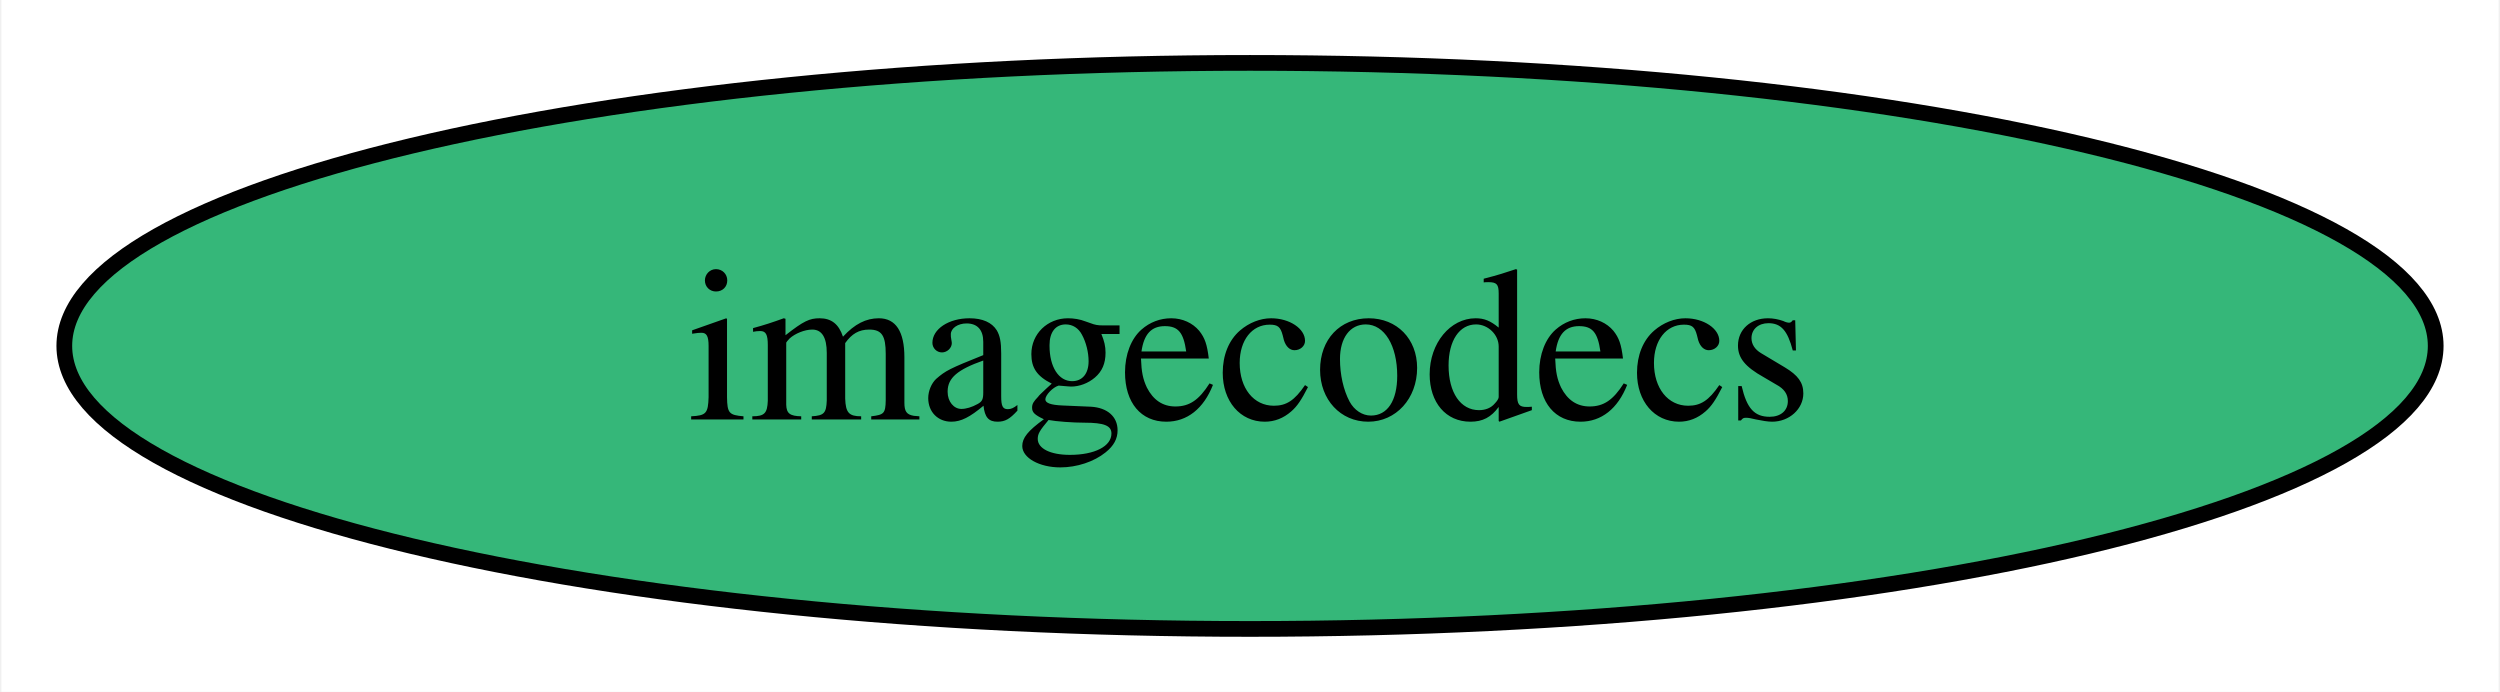
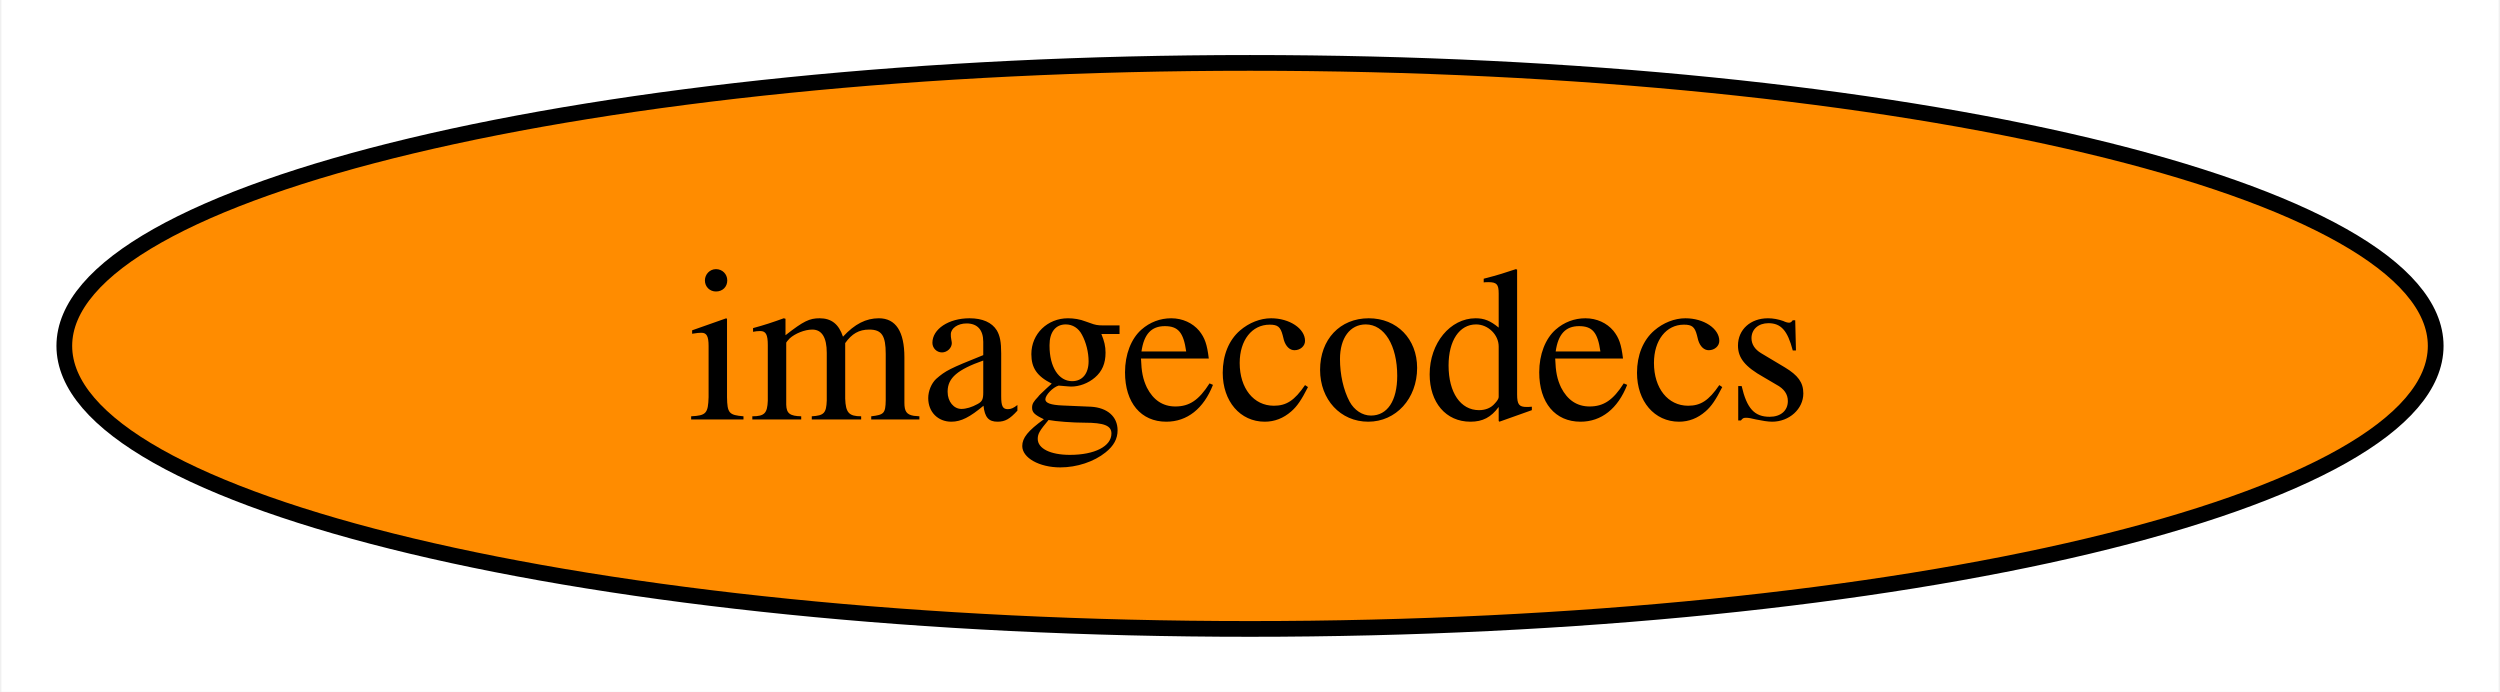
<svg xmlns="http://www.w3.org/2000/svg" xmlns:xlink="http://www.w3.org/1999/xlink" width="159pt" height="44pt" viewBox="0.00 0.00 158.82 44.00">
  <g id="graph0" class="graph" transform="scale(1 1) rotate(0) translate(4 40)">
    <polygon fill="white" stroke="none" points="-4,4 -4,-40 154.82,-40 154.82,4 -4,4" />
    <g id="node1" class="node">
      <g id="a_node1">
        <a xlink:href="https://github.com/conda-forge/imagecodecs-feedstock" xlink:title="imagecodecs">
-           <ellipse fill="#35b779" stroke="black" cx="75.41" cy="-18" rx="75.41" ry="18" />
+           <ellipse fill="#ff8c00" stroke="black" cx="75.41" cy="-18" rx="75.41" ry="18" />
          <text text-anchor="middle" x="75.41" y="-13.32" font-family="Times,serif" font-size="14.00">imagecodecs</text>
        </a>
      </g>
    </g>
  </g>
</svg>
